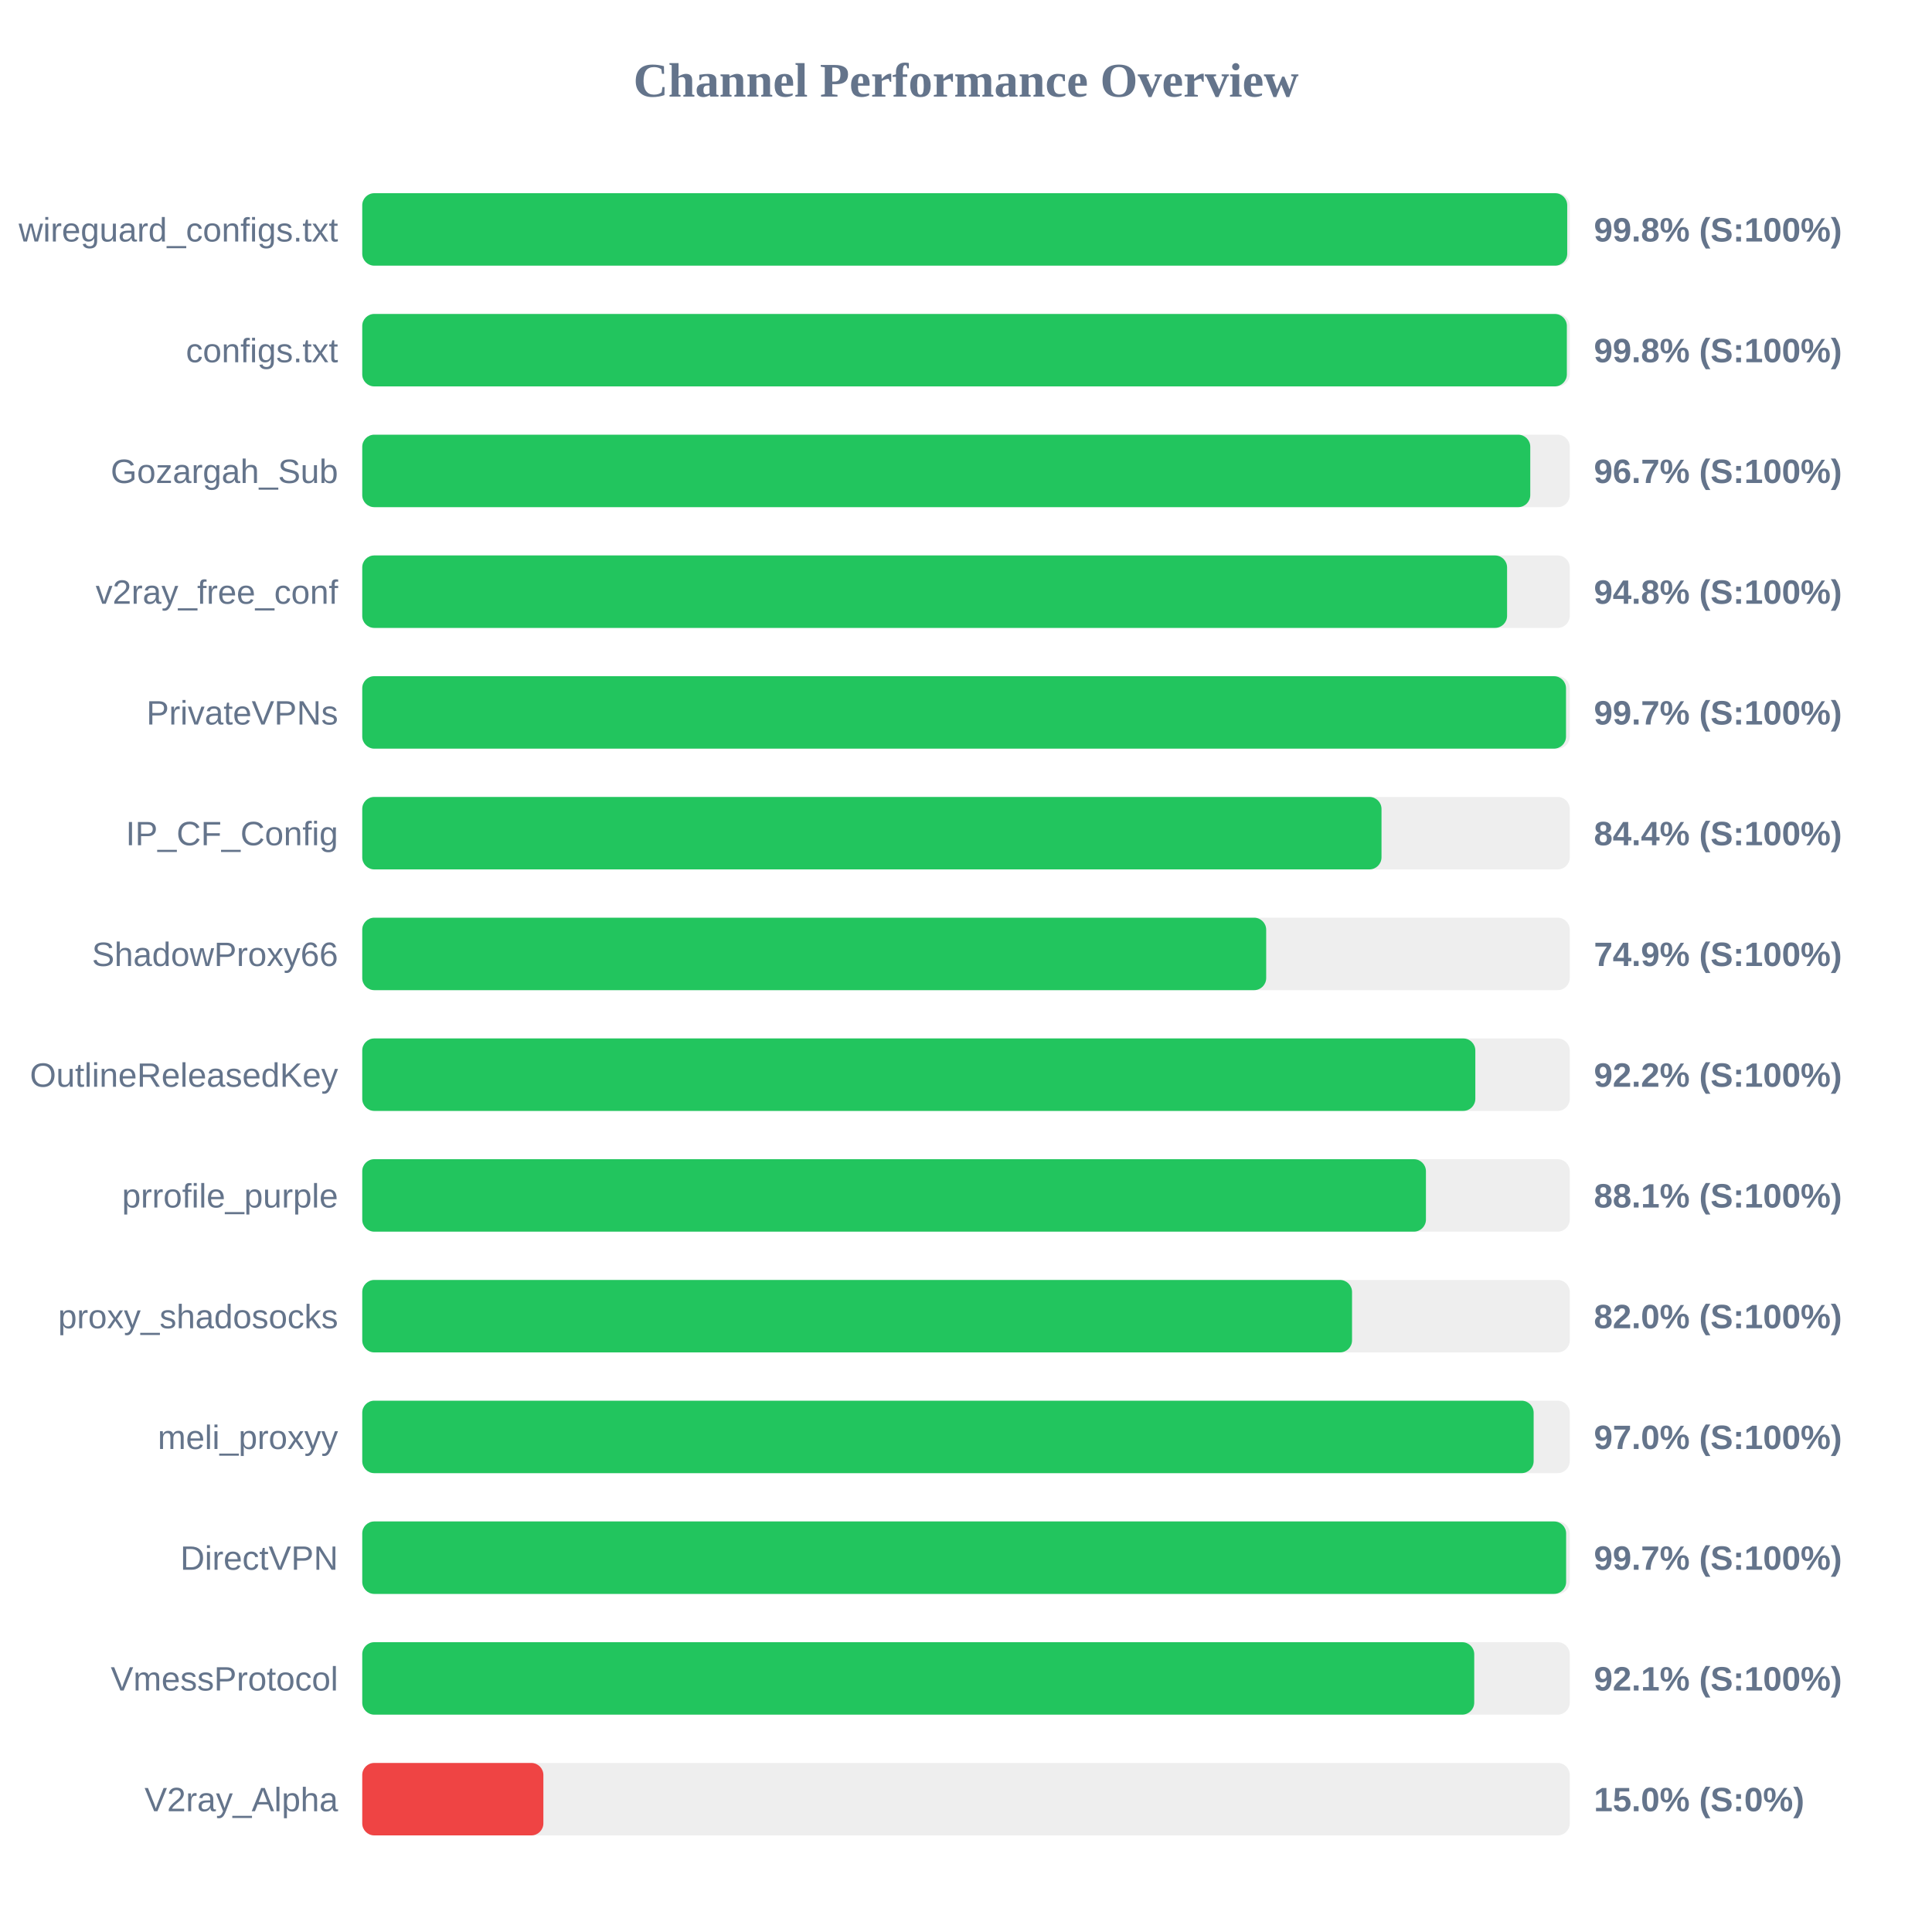
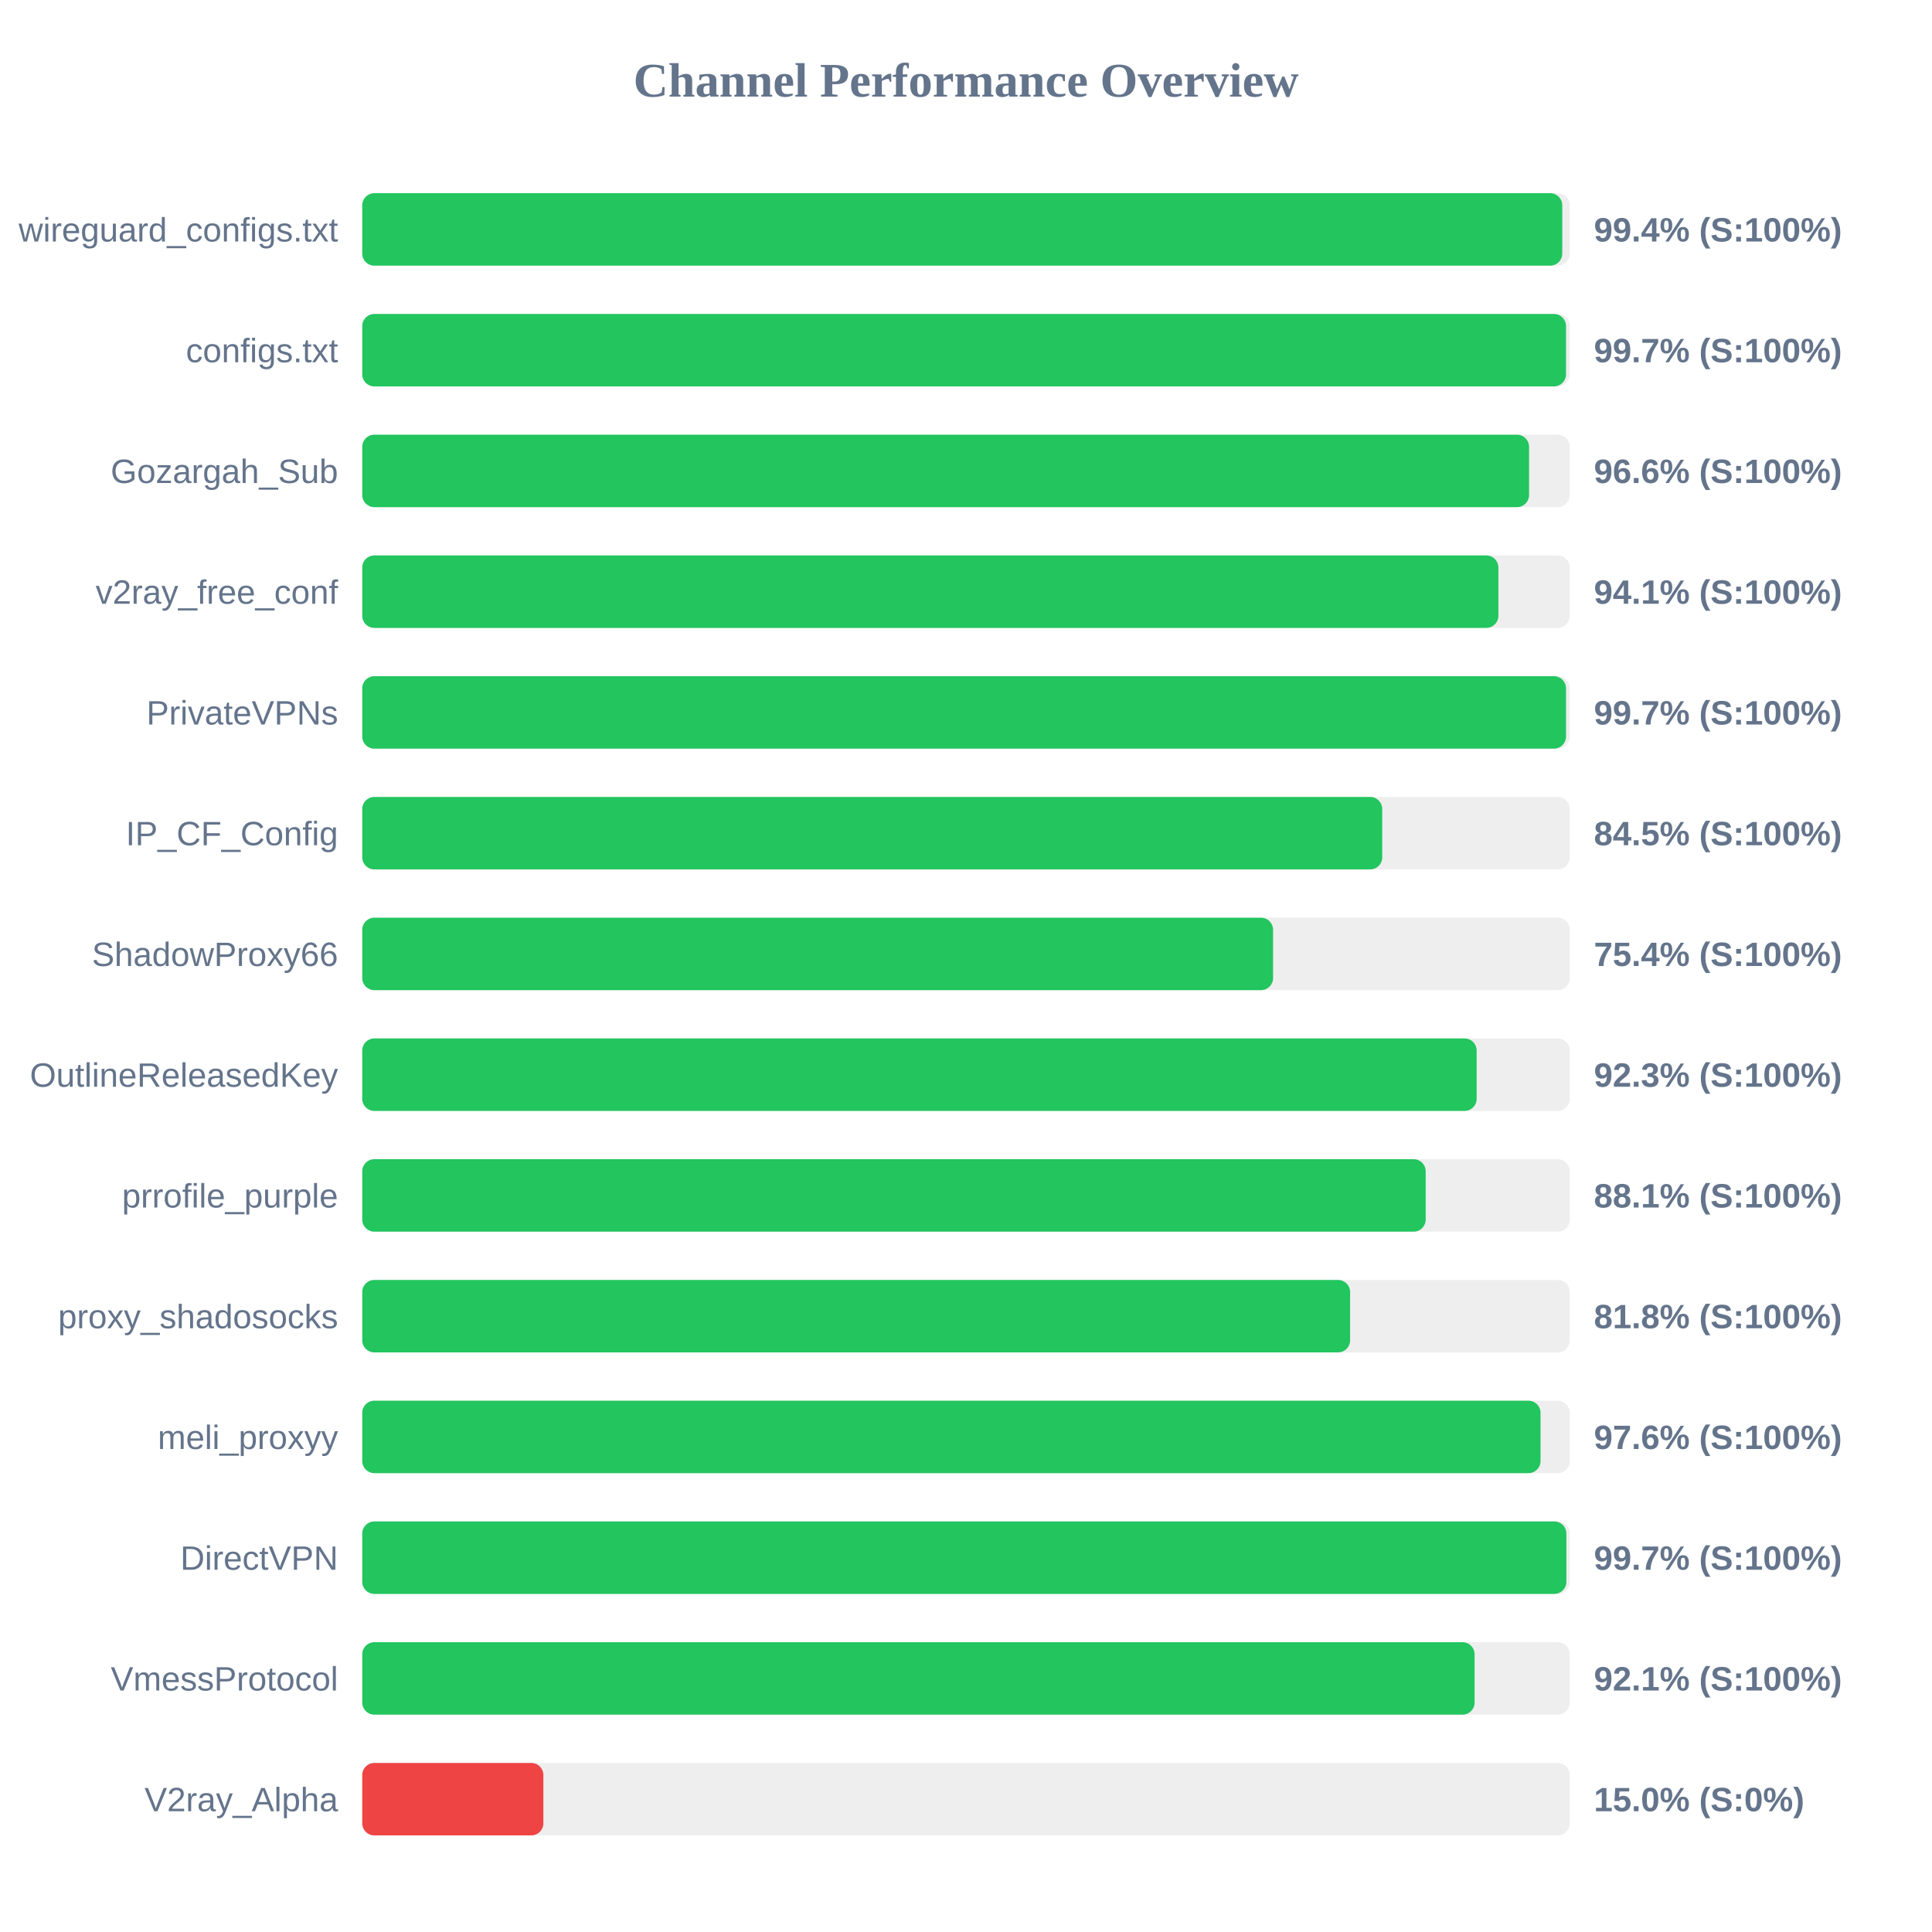
<svg xmlns="http://www.w3.org/2000/svg" width="800" height="800" version="1.1">
  <style>
        .row { font: 14px Arial; fill: #64748b; }
        .score { font: bold 14px Arial; fill: #64748b; }
    </style>
  <text x="400" y="40" text-anchor="middle" font-size="20px" font-weight="bold" fill="#64748b">Channel Performance Overview</text>
  <rect x="150" y="80" width="500" height="30" fill="#eee" rx="5" />
-   <rect x="150" y="80" width="498.95" height="30" fill="#22c55e" rx="5" />
+   <rect x="150" y="80" width="496.9" height="30" fill="#22c55e" rx="5" />
  <text x="140" y="100" text-anchor="end" class="row">wireguard_configs.txt</text>
-   <text x="660" y="100" text-anchor="start" class="score">99.8% (S:100%)</text>
+   <text x="660" y="100" text-anchor="start" class="score">99.4% (S:100%)</text>
  <rect x="150" y="130" width="500" height="30" fill="#eee" rx="5" />
-   <rect x="150" y="130" width="498.8" height="30" fill="#22c55e" rx="5" />
+   <rect x="150" y="130" width="498.45" height="30" fill="#22c55e" rx="5" />
  <text x="140" y="150" text-anchor="end" class="row">configs.txt</text>
-   <text x="660" y="150" text-anchor="start" class="score">99.8% (S:100%)</text>
+   <text x="660" y="150" text-anchor="start" class="score">99.7% (S:100%)</text>
  <rect x="150" y="180" width="500" height="30" fill="#eee" rx="5" />
-   <rect x="150" y="180" width="483.65" height="30" fill="#22c55e" rx="5" />
+   <rect x="150" y="180" width="483.15" height="30" fill="#22c55e" rx="5" />
  <text x="140" y="200" text-anchor="end" class="row">Gozargah_Sub</text>
-   <text x="660" y="200" text-anchor="start" class="score">96.7% (S:100%)</text>
+   <text x="660" y="200" text-anchor="start" class="score">96.6% (S:100%)</text>
  <rect x="150" y="230" width="500" height="30" fill="#eee" rx="5" />
-   <rect x="150" y="230" width="474.05" height="30" fill="#22c55e" rx="5" />
+   <rect x="150" y="230" width="470.45" height="30" fill="#22c55e" rx="5" />
  <text x="140" y="250" text-anchor="end" class="row">v2ray_free_conf</text>
-   <text x="660" y="250" text-anchor="start" class="score">94.8% (S:100%)</text>
+   <text x="660" y="250" text-anchor="start" class="score">94.1% (S:100%)</text>
  <rect x="150" y="280" width="500" height="30" fill="#eee" rx="5" />
  <rect x="150" y="280" width="498.45" height="30" fill="#22c55e" rx="5" />
  <text x="140" y="300" text-anchor="end" class="row">PrivateVPNs</text>
  <text x="660" y="300" text-anchor="start" class="score">99.7% (S:100%)</text>
  <rect x="150" y="330" width="500" height="30" fill="#eee" rx="5" />
-   <rect x="150" y="330" width="422.05" height="30" fill="#22c55e" rx="5" />
+   <rect x="150" y="330" width="422.35" height="30" fill="#22c55e" rx="5" />
  <text x="140" y="350" text-anchor="end" class="row">IP_CF_Config</text>
-   <text x="660" y="350" text-anchor="start" class="score">84.4% (S:100%)</text>
+   <text x="660" y="350" text-anchor="start" class="score">84.5% (S:100%)</text>
  <rect x="150" y="380" width="500" height="30" fill="#eee" rx="5" />
-   <rect x="150" y="380" width="374.3" height="30" fill="#22c55e" rx="5" />
+   <rect x="150" y="380" width="377.15" height="30" fill="#22c55e" rx="5" />
  <text x="140" y="400" text-anchor="end" class="row">ShadowProxy66</text>
-   <text x="660" y="400" text-anchor="start" class="score">74.9% (S:100%)</text>
+   <text x="660" y="400" text-anchor="start" class="score">75.4% (S:100%)</text>
  <rect x="150" y="430" width="500" height="30" fill="#eee" rx="5" />
-   <rect x="150" y="430" width="460.9" height="30" fill="#22c55e" rx="5" />
+   <rect x="150" y="430" width="461.45" height="30" fill="#22c55e" rx="5" />
  <text x="140" y="450" text-anchor="end" class="row">OutlineReleasedKey</text>
-   <text x="660" y="450" text-anchor="start" class="score">92.2% (S:100%)</text>
+   <text x="660" y="450" text-anchor="start" class="score">92.3% (S:100%)</text>
  <rect x="150" y="480" width="500" height="30" fill="#eee" rx="5" />
-   <rect x="150" y="480" width="440.45" height="30" fill="#22c55e" rx="5" />
+   <rect x="150" y="480" width="440.35" height="30" fill="#22c55e" rx="5" />
  <text x="140" y="500" text-anchor="end" class="row">prrofile_purple</text>
  <text x="660" y="500" text-anchor="start" class="score">88.1% (S:100%)</text>
  <rect x="150" y="530" width="500" height="30" fill="#eee" rx="5" />
-   <rect x="150" y="530" width="409.85" height="30" fill="#22c55e" rx="5" />
+   <rect x="150" y="530" width="409.05" height="30" fill="#22c55e" rx="5" />
  <text x="140" y="550" text-anchor="end" class="row">proxy_shadosocks</text>
-   <text x="660" y="550" text-anchor="start" class="score">82.0% (S:100%)</text>
+   <text x="660" y="550" text-anchor="start" class="score">81.8% (S:100%)</text>
  <rect x="150" y="580" width="500" height="30" fill="#eee" rx="5" />
-   <rect x="150" y="580" width="485.05" height="30" fill="#22c55e" rx="5" />
+   <rect x="150" y="580" width="487.9" height="30" fill="#22c55e" rx="5" />
  <text x="140" y="600" text-anchor="end" class="row">meli_proxyy</text>
-   <text x="660" y="600" text-anchor="start" class="score">97.0% (S:100%)</text>
+   <text x="660" y="600" text-anchor="start" class="score">97.6% (S:100%)</text>
  <rect x="150" y="630" width="500" height="30" fill="#eee" rx="5" />
-   <rect x="150" y="630" width="498.5" height="30" fill="#22c55e" rx="5" />
+   <rect x="150" y="630" width="498.6" height="30" fill="#22c55e" rx="5" />
  <text x="140" y="650" text-anchor="end" class="row">DirectVPN</text>
  <text x="660" y="650" text-anchor="start" class="score">99.7% (S:100%)</text>
  <rect x="150" y="680" width="500" height="30" fill="#eee" rx="5" />
-   <rect x="150" y="680" width="460.45" height="30" fill="#22c55e" rx="5" />
+   <rect x="150" y="680" width="460.6" height="30" fill="#22c55e" rx="5" />
  <text x="140" y="700" text-anchor="end" class="row">VmessProtocol</text>
  <text x="660" y="700" text-anchor="start" class="score">92.1% (S:100%)</text>
  <rect x="150" y="730" width="500" height="30" fill="#eee" rx="5" />
  <rect x="150" y="730" width="75.0" height="30" fill="#ef4444" rx="5" />
  <text x="140" y="750" text-anchor="end" class="row">V2ray_Alpha</text>
  <text x="660" y="750" text-anchor="start" class="score">15.0% (S:0%)</text>
</svg>
